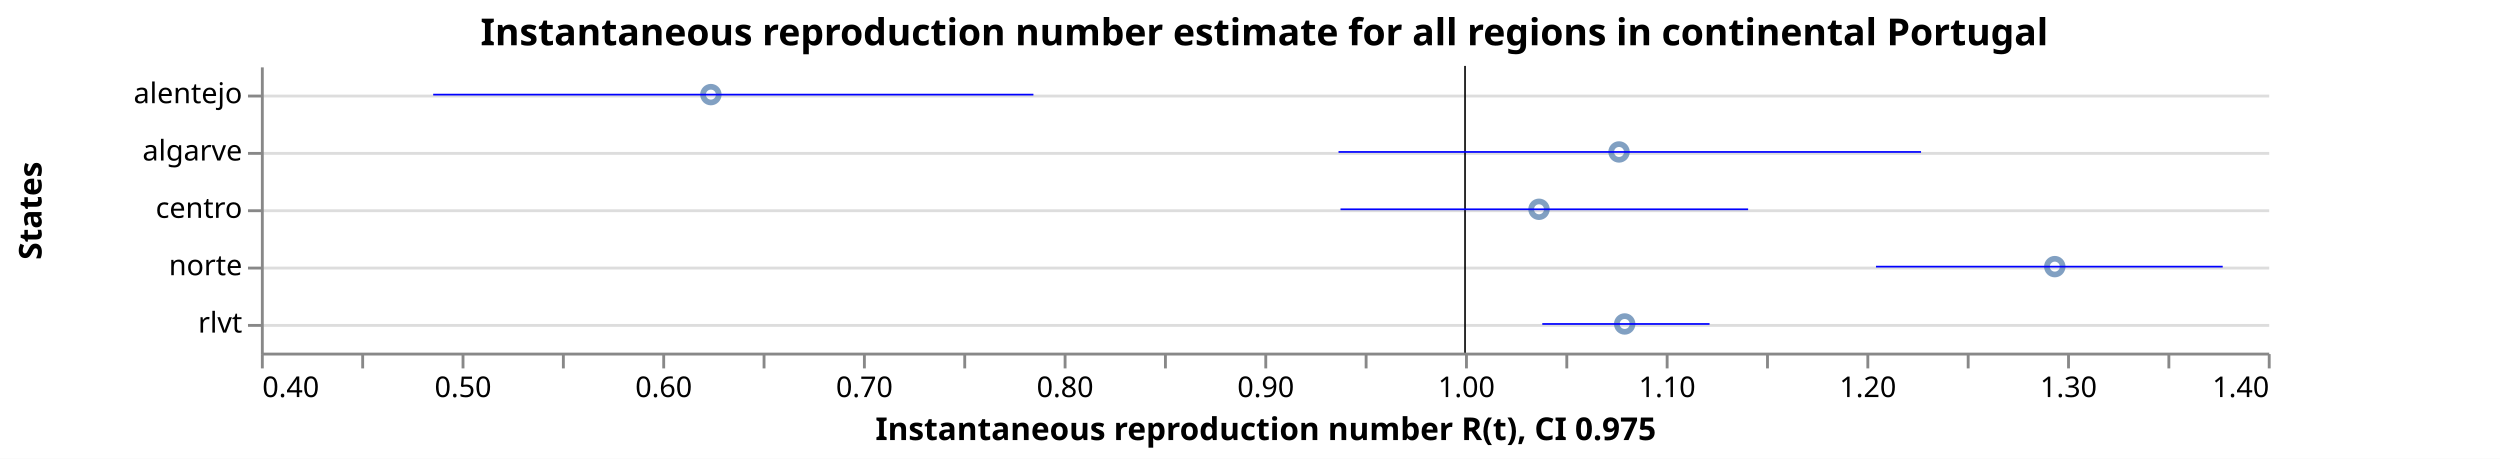
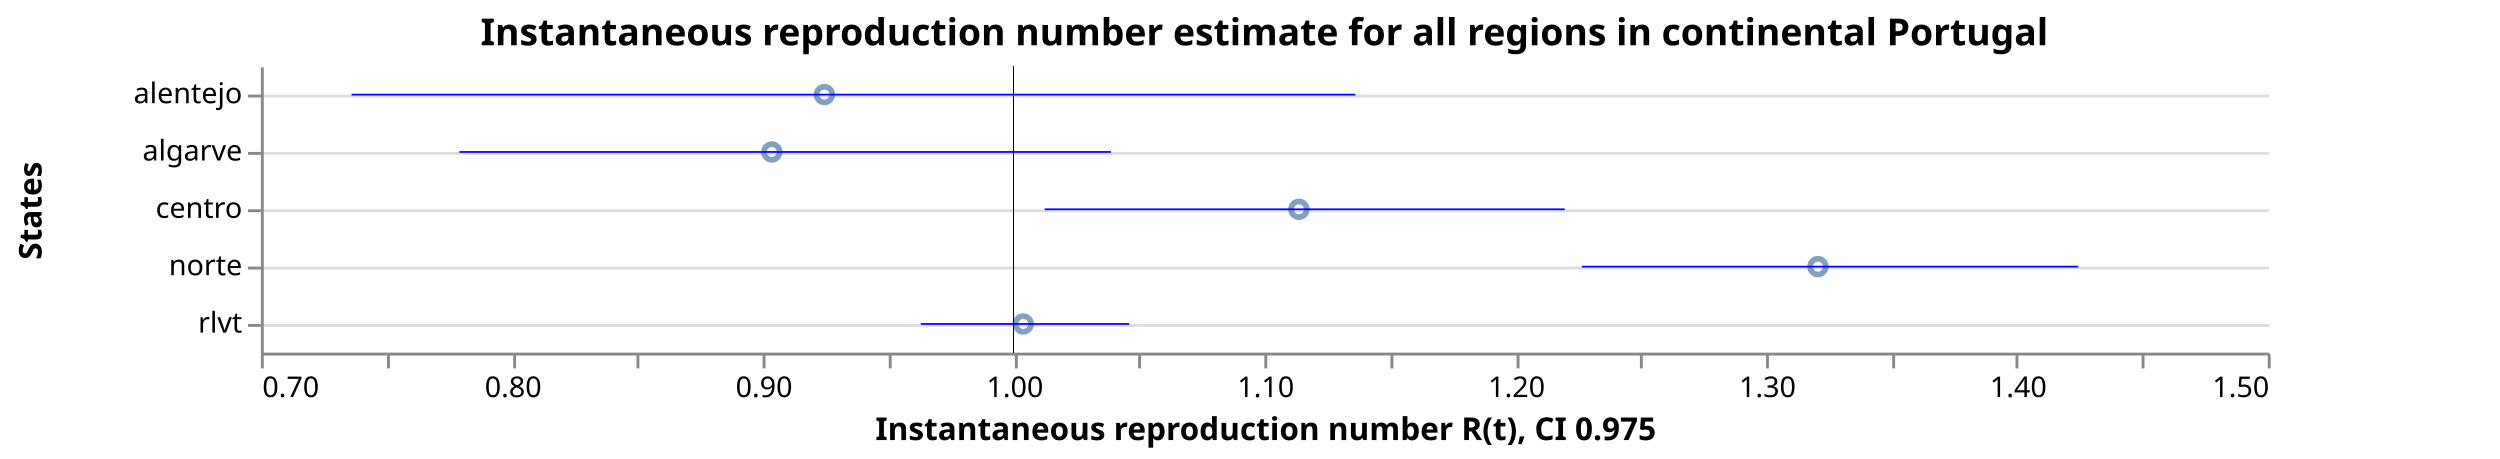
<svg xmlns="http://www.w3.org/2000/svg" class="marks" width="872" height="160" viewBox="0 0 872 160" version="1.1">
  <rect width="872" height="160" fill="white" />
  <g fill="none" stroke-miterlimit="10" transform="translate(91,23)">
    <g class="mark-group role-frame root" role="graphics-object" aria-roledescription="group mark container">
      <g transform="translate(0,0)">
        <path class="background" aria-hidden="true" d="M0.5,0.5h700v100h-700Z" />
        <g>
          <g class="mark-group role-axis" aria-hidden="true">
            <g transform="translate(0.5,0.5)">
              <path class="background" aria-hidden="true" d="M0,0h0v0h0Z" pointer-events="none" />
              <g>
                <g class="mark-rule role-axis-grid" pointer-events="none">
                  <line transform="translate(0,10)" x2="700" y2="0" stroke="#ddd" stroke-width="1" opacity="1" />
                  <line transform="translate(0,30)" x2="700" y2="0" stroke="#ddd" stroke-width="1" opacity="1" />
                  <line transform="translate(0,50)" x2="700" y2="0" stroke="#ddd" stroke-width="1" opacity="1" />
                  <line transform="translate(0,70)" x2="700" y2="0" stroke="#ddd" stroke-width="1" opacity="1" />
                  <line transform="translate(0,90)" x2="700" y2="0" stroke="#ddd" stroke-width="1" opacity="1" />
                </g>
              </g>
              <path class="foreground" aria-hidden="true" d="" pointer-events="none" display="none" />
            </g>
          </g>
-           <g class="mark-group role-axis" role="graphics-symbol" aria-roledescription="axis" aria-label="X-axis titled 'Instantaneous reproduction number R(t), CI 0.975' for a linear scale with values from 0.4 to 1.4">
+           <g class="mark-group role-axis" role="graphics-symbol" aria-roledescription="axis" aria-label="X-axis titled 'Instantaneous reproduction number R(t), CI 0.975' for a linear scale with values from 0.7 to 1.5">
            <g transform="translate(0.5,100.5)">
              <path class="background" aria-hidden="true" d="M0,0h0v0h0Z" pointer-events="none" />
              <g>
                <g class="mark-rule role-axis-tick" pointer-events="none">
                  <line transform="translate(0,0)" x2="0" y2="5" stroke="#888" stroke-width="1" opacity="1" />
-                   <line transform="translate(35,0)" x2="0" y2="5" stroke="#888" stroke-width="1" opacity="1" />
-                   <line transform="translate(70,0)" x2="0" y2="5" stroke="#888" stroke-width="1" opacity="1" />
-                   <line transform="translate(105,0)" x2="0" y2="5" stroke="#888" stroke-width="1" opacity="1" />
-                   <line transform="translate(140,0)" x2="0" y2="5" stroke="#888" stroke-width="1" opacity="1" />
+                   <line transform="translate(44,0)" x2="0" y2="5" stroke="#888" stroke-width="1" opacity="1" />
+                   <line transform="translate(88,0)" x2="0" y2="5" stroke="#888" stroke-width="1" opacity="1" />
+                   <line transform="translate(131,0)" x2="0" y2="5" stroke="#888" stroke-width="1" opacity="1" />
                  <line transform="translate(175,0)" x2="0" y2="5" stroke="#888" stroke-width="1" opacity="1" />
-                   <line transform="translate(210,0)" x2="0" y2="5" stroke="#888" stroke-width="1" opacity="1" />
-                   <line transform="translate(245,0)" x2="0" y2="5" stroke="#888" stroke-width="1" opacity="1" />
-                   <line transform="translate(280,0)" x2="0" y2="5" stroke="#888" stroke-width="1" opacity="1" />
-                   <line transform="translate(315,0)" x2="0" y2="5" stroke="#888" stroke-width="1" opacity="1" />
+                   <line transform="translate(219,0)" x2="0" y2="5" stroke="#888" stroke-width="1" opacity="1" />
+                   <line transform="translate(263,0)" x2="0" y2="5" stroke="#888" stroke-width="1" opacity="1" />
+                   <line transform="translate(306,0)" x2="0" y2="5" stroke="#888" stroke-width="1" opacity="1" />
                  <line transform="translate(350,0)" x2="0" y2="5" stroke="#888" stroke-width="1" opacity="1" />
-                   <line transform="translate(385,0)" x2="0" y2="5" stroke="#888" stroke-width="1" opacity="1" />
-                   <line transform="translate(420,0)" x2="0" y2="5" stroke="#888" stroke-width="1" opacity="1" />
-                   <line transform="translate(455,0)" x2="0" y2="5" stroke="#888" stroke-width="1" opacity="1" />
-                   <line transform="translate(490,0)" x2="0" y2="5" stroke="#888" stroke-width="1" opacity="1" />
+                   <line transform="translate(394,0)" x2="0" y2="5" stroke="#888" stroke-width="1" opacity="1" />
+                   <line transform="translate(438,0)" x2="0" y2="5" stroke="#888" stroke-width="1" opacity="1" />
+                   <line transform="translate(481,0)" x2="0" y2="5" stroke="#888" stroke-width="1" opacity="1" />
                  <line transform="translate(525,0)" x2="0" y2="5" stroke="#888" stroke-width="1" opacity="1" />
-                   <line transform="translate(560,0)" x2="0" y2="5" stroke="#888" stroke-width="1" opacity="1" />
-                   <line transform="translate(595,0)" x2="0" y2="5" stroke="#888" stroke-width="1" opacity="1" />
-                   <line transform="translate(630,0)" x2="0" y2="5" stroke="#888" stroke-width="1" opacity="1" />
-                   <line transform="translate(665,0)" x2="0" y2="5" stroke="#888" stroke-width="1" opacity="1" />
+                   <line transform="translate(569,0)" x2="0" y2="5" stroke="#888" stroke-width="1" opacity="1" />
+                   <line transform="translate(612,0)" x2="0" y2="5" stroke="#888" stroke-width="1" opacity="1" />
+                   <line transform="translate(656,0)" x2="0" y2="5" stroke="#888" stroke-width="1" opacity="1" />
                  <line transform="translate(700,0)" x2="0" y2="5" stroke="#888" stroke-width="1" opacity="1" />
                </g>
                <g class="mark-text role-axis-label" pointer-events="none">
-                   <text text-anchor="start" transform="translate(0,15)" font-family="sans-serif" font-size="10px" fill="#000" opacity="1">0.40</text>
-                   <text text-anchor="middle" transform="translate(35,15)" font-family="sans-serif" font-size="10px" fill="#000" opacity="0">0.45</text>
-                   <text text-anchor="middle" transform="translate(70,15)" font-family="sans-serif" font-size="10px" fill="#000" opacity="1">0.50</text>
-                   <text text-anchor="middle" transform="translate(105,15)" font-family="sans-serif" font-size="10px" fill="#000" opacity="0">0.55</text>
-                   <text text-anchor="middle" transform="translate(140,15)" font-family="sans-serif" font-size="10px" fill="#000" opacity="1">0.60</text>
-                   <text text-anchor="middle" transform="translate(175,15)" font-family="sans-serif" font-size="10px" fill="#000" opacity="0">0.65</text>
-                   <text text-anchor="middle" transform="translate(210,15)" font-family="sans-serif" font-size="10px" fill="#000" opacity="1">0.70</text>
-                   <text text-anchor="middle" transform="translate(245,15)" font-family="sans-serif" font-size="10px" fill="#000" opacity="0">0.75</text>
-                   <text text-anchor="middle" transform="translate(280,15)" font-family="sans-serif" font-size="10px" fill="#000" opacity="1">0.80</text>
-                   <text text-anchor="middle" transform="translate(315,15)" font-family="sans-serif" font-size="10px" fill="#000" opacity="0">0.85</text>
-                   <text text-anchor="middle" transform="translate(350,15)" font-family="sans-serif" font-size="10px" fill="#000" opacity="1">0.90</text>
-                   <text text-anchor="middle" transform="translate(385,15)" font-family="sans-serif" font-size="10px" fill="#000" opacity="0">0.95</text>
-                   <text text-anchor="middle" transform="translate(420,15)" font-family="sans-serif" font-size="10px" fill="#000" opacity="1">1.00</text>
-                   <text text-anchor="middle" transform="translate(455,15)" font-family="sans-serif" font-size="10px" fill="#000" opacity="0">1.05</text>
-                   <text text-anchor="middle" transform="translate(490,15)" font-family="sans-serif" font-size="10px" fill="#000" opacity="1">1.10</text>
-                   <text text-anchor="middle" transform="translate(525,15)" font-family="sans-serif" font-size="10px" fill="#000" opacity="0">1.15</text>
-                   <text text-anchor="middle" transform="translate(560,15)" font-family="sans-serif" font-size="10px" fill="#000" opacity="1">1.20</text>
-                   <text text-anchor="middle" transform="translate(595,15)" font-family="sans-serif" font-size="10px" fill="#000" opacity="0">1.25</text>
-                   <text text-anchor="middle" transform="translate(630,15)" font-family="sans-serif" font-size="10px" fill="#000" opacity="1">1.30</text>
-                   <text text-anchor="middle" transform="translate(665,15)" font-family="sans-serif" font-size="10px" fill="#000" opacity="0">1.35</text>
-                   <text text-anchor="end" transform="translate(700,15)" font-family="sans-serif" font-size="10px" fill="#000" opacity="1">1.40</text>
+                   <text text-anchor="start" transform="translate(0,15)" font-family="sans-serif" font-size="10px" fill="#000" opacity="1">0.70</text>
+                   <text text-anchor="middle" transform="translate(43.75,15)" font-family="sans-serif" font-size="10px" fill="#000" opacity="0">0.75</text>
+                   <text text-anchor="middle" transform="translate(87.5,15)" font-family="sans-serif" font-size="10px" fill="#000" opacity="1">0.80</text>
+                   <text text-anchor="middle" transform="translate(131.25,15)" font-family="sans-serif" font-size="10px" fill="#000" opacity="0">0.85</text>
+                   <text text-anchor="middle" transform="translate(175,15)" font-family="sans-serif" font-size="10px" fill="#000" opacity="1">0.90</text>
+                   <text text-anchor="middle" transform="translate(218.75,15)" font-family="sans-serif" font-size="10px" fill="#000" opacity="0">0.95</text>
+                   <text text-anchor="middle" transform="translate(262.5,15)" font-family="sans-serif" font-size="10px" fill="#000" opacity="1">1.00</text>
+                   <text text-anchor="middle" transform="translate(306.25,15)" font-family="sans-serif" font-size="10px" fill="#000" opacity="0">1.05</text>
+                   <text text-anchor="middle" transform="translate(350,15)" font-family="sans-serif" font-size="10px" fill="#000" opacity="1">1.10</text>
+                   <text text-anchor="middle" transform="translate(393.75,15)" font-family="sans-serif" font-size="10px" fill="#000" opacity="0">1.15</text>
+                   <text text-anchor="middle" transform="translate(437.5,15)" font-family="sans-serif" font-size="10px" fill="#000" opacity="1">1.20</text>
+                   <text text-anchor="middle" transform="translate(481.25,15)" font-family="sans-serif" font-size="10px" fill="#000" opacity="0">1.25</text>
+                   <text text-anchor="middle" transform="translate(525,15)" font-family="sans-serif" font-size="10px" fill="#000" opacity="1">1.30</text>
+                   <text text-anchor="middle" transform="translate(568.75,15)" font-family="sans-serif" font-size="10px" fill="#000" opacity="0">1.35</text>
+                   <text text-anchor="middle" transform="translate(612.5,15)" font-family="sans-serif" font-size="10px" fill="#000" opacity="1">1.40</text>
+                   <text text-anchor="middle" transform="translate(656.25,15)" font-family="sans-serif" font-size="10px" fill="#000" opacity="0">1.45</text>
+                   <text text-anchor="end" transform="translate(700,15)" font-family="sans-serif" font-size="10px" fill="#000" opacity="1">1.50</text>
                </g>
                <g class="mark-rule role-axis-domain" pointer-events="none">
                  <line transform="translate(0,0)" x2="700" y2="0" stroke="#888" stroke-width="1" opacity="1" />
                </g>
                <g class="mark-text role-axis-title" pointer-events="none">
                  <text text-anchor="middle" transform="translate(350,30)" font-family="sans-serif" font-size="11px" font-weight="bold" fill="#000" opacity="1">Instantaneous reproduction number R(t), CI 0.975</text>
                </g>
              </g>
              <path class="foreground" aria-hidden="true" d="" pointer-events="none" display="none" />
            </g>
          </g>
          <g class="mark-group role-axis" role="graphics-symbol" aria-roledescription="axis" aria-label="Y-axis titled 'States' for a discrete scale with 5 values: alentejo, algarve, centro, norte, rlvt">
            <g transform="translate(0.5,0.5)">
              <path class="background" aria-hidden="true" d="M0,0h0v0h0Z" pointer-events="none" />
              <g>
                <g class="mark-rule role-axis-tick" pointer-events="none">
                  <line transform="translate(0,10)" x2="-5" y2="0" stroke="#888" stroke-width="1" opacity="1" />
                  <line transform="translate(0,30)" x2="-5" y2="0" stroke="#888" stroke-width="1" opacity="1" />
                  <line transform="translate(0,50)" x2="-5" y2="0" stroke="#888" stroke-width="1" opacity="1" />
                  <line transform="translate(0,70)" x2="-5" y2="0" stroke="#888" stroke-width="1" opacity="1" />
                  <line transform="translate(0,90)" x2="-5" y2="0" stroke="#888" stroke-width="1" opacity="1" />
                </g>
                <g class="mark-text role-axis-label" pointer-events="none">
                  <text text-anchor="end" transform="translate(-7,12.5)" font-family="sans-serif" font-size="10px" fill="#000" opacity="1">alentejo</text>
                  <text text-anchor="end" transform="translate(-7,32.5)" font-family="sans-serif" font-size="10px" fill="#000" opacity="1">algarve</text>
                  <text text-anchor="end" transform="translate(-7,52.5)" font-family="sans-serif" font-size="10px" fill="#000" opacity="1">centro</text>
                  <text text-anchor="end" transform="translate(-7,72.5)" font-family="sans-serif" font-size="10px" fill="#000" opacity="1">norte</text>
                  <text text-anchor="end" transform="translate(-7,92.5)" font-family="sans-serif" font-size="10px" fill="#000" opacity="1">rlvt</text>
                </g>
                <g class="mark-rule role-axis-domain" pointer-events="none">
                  <line transform="translate(0,0)" x2="0" y2="100" stroke="#888" stroke-width="1" opacity="1" />
                </g>
                <g class="mark-text role-axis-title" pointer-events="none">
                  <text text-anchor="middle" transform="translate(-75,50) rotate(-90) translate(0,-2)" font-family="sans-serif" font-size="11px" font-weight="bold" fill="#000" opacity="1">States</text>
                </g>
              </g>
              <path class="foreground" aria-hidden="true" d="" pointer-events="none" display="none" />
            </g>
          </g>
          <g class="mark-symbol role-mark layer_0_marks" role="graphics-object" aria-roledescription="symbol mark container">
-             <path aria-label="Instantaneous reproduction number R(t): 0.624225605397; States: alentejo" role="graphics-symbol" aria-roledescription="point" transform="translate(156.9579,10)" d="M2.739,0A2.739,2.739,0,1,1,-2.739,0A2.739,2.739,0,1,1,2.739,0" stroke="#4c78a8" stroke-width="2" opacity="0.7" />
-             <path aria-label="Instantaneous reproduction number R(t): 1.03686562055; States: centro" role="graphics-symbol" aria-roledescription="point" transform="translate(445.8059,50)" d="M2.739,0A2.739,2.739,0,1,1,-2.739,0A2.739,2.739,0,1,1,2.739,0" stroke="#4c78a8" stroke-width="2" opacity="0.7" />
-             <path aria-label="Instantaneous reproduction number R(t): 1.07674283279; States: algarve" role="graphics-symbol" aria-roledescription="point" transform="translate(473.72,30)" d="M2.739,0A2.739,2.739,0,1,1,-2.739,0A2.739,2.739,0,1,1,2.739,0" stroke="#4c78a8" stroke-width="2" opacity="0.7" />
-             <path aria-label="Instantaneous reproduction number R(t): 1.07955858217; States: rlvt" role="graphics-symbol" aria-roledescription="point" transform="translate(475.691,90)" d="M2.739,0A2.739,2.739,0,1,1,-2.739,0A2.739,2.739,0,1,1,2.739,0" stroke="#4c78a8" stroke-width="2" opacity="0.7" />
-             <path aria-label="Instantaneous reproduction number R(t): 1.29387581956; States: norte" role="graphics-symbol" aria-roledescription="point" transform="translate(625.7131,70)" d="M2.739,0A2.739,2.739,0,1,1,-2.739,0A2.739,2.739,0,1,1,2.739,0" stroke="#4c78a8" stroke-width="2" opacity="0.7" />
+             <path aria-label="Instantaneous reproduction number R(t): 0.903659981925; States: algarve" role="graphics-symbol" aria-roledescription="point" transform="translate(178.2025,30)" d="M2.739,0A2.739,2.739,0,1,1,-2.739,0A2.739,2.739,0,1,1,2.739,0" stroke="#4c78a8" stroke-width="2" opacity="0.7" />
+             <path aria-label="Instantaneous reproduction number R(t): 0.924623502813; States: alentejo" role="graphics-symbol" aria-roledescription="point" transform="translate(196.5456,10)" d="M2.739,0A2.739,2.739,0,1,1,-2.739,0A2.739,2.739,0,1,1,2.739,0" stroke="#4c78a8" stroke-width="2" opacity="0.7" />
+             <path aria-label="Instantaneous reproduction number R(t): 1.00390505562; States: rlvt" role="graphics-symbol" aria-roledescription="point" transform="translate(265.9169,90)" d="M2.739,0A2.739,2.739,0,1,1,-2.739,0A2.739,2.739,0,1,1,2.739,0" stroke="#4c78a8" stroke-width="2" opacity="0.7" />
+             <path aria-label="Instantaneous reproduction number R(t): 1.11377419856; States: centro" role="graphics-symbol" aria-roledescription="point" transform="translate(362.0524,50)" d="M2.739,0A2.739,2.739,0,1,1,-2.739,0A2.739,2.739,0,1,1,2.739,0" stroke="#4c78a8" stroke-width="2" opacity="0.7" />
+             <path aria-label="Instantaneous reproduction number R(t): 1.32068174231; States: norte" role="graphics-symbol" aria-roledescription="point" transform="translate(543.0965,70)" d="M2.739,0A2.739,2.739,0,1,1,-2.739,0A2.739,2.739,0,1,1,2.739,0" stroke="#4c78a8" stroke-width="2" opacity="0.7" />
          </g>
          <g class="mark-rule role-mark layer_1_marks" role="graphics-object" aria-roledescription="rule mark container">
-             <line aria-label="a: 1" role="graphics-symbol" aria-roledescription="rule mark" transform="translate(420,0)" x2="0" y2="100" stroke="black" stroke-width="0.2" />
-             <line aria-label="a: 1" role="graphics-symbol" aria-roledescription="rule mark" transform="translate(420,0)" x2="0" y2="100" stroke="black" stroke-width="0.2" />
-             <line aria-label="a: 1" role="graphics-symbol" aria-roledescription="rule mark" transform="translate(420,0)" x2="0" y2="100" stroke="black" stroke-width="0.2" />
-             <line aria-label="a: 1" role="graphics-symbol" aria-roledescription="rule mark" transform="translate(420,0)" x2="0" y2="100" stroke="black" stroke-width="0.2" />
-             <line aria-label="a: 1" role="graphics-symbol" aria-roledescription="rule mark" transform="translate(420,0)" x2="0" y2="100" stroke="black" stroke-width="0.2" />
+             <line aria-label="a: 1" role="graphics-symbol" aria-roledescription="rule mark" transform="translate(262.5,0)" x2="0" y2="100" stroke="black" stroke-width="0.2" />
+             <line aria-label="a: 1" role="graphics-symbol" aria-roledescription="rule mark" transform="translate(262.5,0)" x2="0" y2="100" stroke="black" stroke-width="0.2" />
+             <line aria-label="a: 1" role="graphics-symbol" aria-roledescription="rule mark" transform="translate(262.5,0)" x2="0" y2="100" stroke="black" stroke-width="0.2" />
+             <line aria-label="a: 1" role="graphics-symbol" aria-roledescription="rule mark" transform="translate(262.5,0)" x2="0" y2="100" stroke="black" stroke-width="0.2" />
+             <line aria-label="a: 1" role="graphics-symbol" aria-roledescription="rule mark" transform="translate(262.5,0)" x2="0" y2="100" stroke="black" stroke-width="0.2" />
          </g>
          <g class="mark-rule role-mark layer_2_marks" role="graphics-object" aria-roledescription="rule mark container">
-             <line aria-label="CI 0.975: 0.485849675048; upper_Quantile.0.025(R): 0.784936189491; index: alentejo; Quantile.0.975(R): 0.784936189491; Quantile.0.025(R): 0.485849675048" role="graphics-symbol" aria-roledescription="errorbar" transform="translate(60.09477,10)" x2="209.361" y2="0" stroke="blue" stroke-width="0.6" />
-             <line aria-label="CI 0.975: 0.937951313859; upper_Quantile.0.025(R): 1.14106254268; index: centro; Quantile.0.975(R): 1.14106254268; Quantile.0.025(R): 0.937951313859" role="graphics-symbol" aria-roledescription="errorbar" transform="translate(376.5659,50)" x2="142.178" y2="0" stroke="blue" stroke-width="0.6" />
-             <line aria-label="CI 0.975: 0.936962276656; upper_Quantile.0.025(R): 1.22723013253; index: algarve; Quantile.0.975(R): 1.22723013253; Quantile.0.025(R): 0.936962276656" role="graphics-symbol" aria-roledescription="errorbar" transform="translate(375.8736,30)" x2="203.187" y2="0" stroke="blue" stroke-width="0.6" />
-             <line aria-label="CI 0.975: 1.03849567024; upper_Quantile.0.025(R): 1.12185148855; index: rlvt; Quantile.0.975(R): 1.12185148855; Quantile.0.025(R): 1.03849567024" role="graphics-symbol" aria-roledescription="errorbar" transform="translate(446.947,90)" x2="58.349" y2="0" stroke="blue" stroke-width="0.6" />
-             <line aria-label="CI 0.975: 1.2047679788; upper_Quantile.0.025(R): 1.37754337522; index: norte; Quantile.0.975(R): 1.37754337522; Quantile.0.025(R): 1.2047679788" role="graphics-symbol" aria-roledescription="errorbar" transform="translate(563.3376,70)" x2="120.943" y2="0" stroke="blue" stroke-width="0.6" />
+             <line aria-label="CI 0.975: 0.77911418679; upper_Quantile.0.025(R): 1.03889439292; index: algarve; Quantile.0.975(R): 1.03889439292; Quantile.0.025(R): 0.77911418679" role="graphics-symbol" aria-roledescription="errorbar" transform="translate(69.22491,30)" x2="227.308" y2="0" stroke="blue" stroke-width="0.6" />
+             <line aria-label="CI 0.975: 0.736122080586; upper_Quantile.0.025(R): 1.13623457504; index: alentejo; Quantile.0.975(R): 1.13623457504; Quantile.0.025(R): 0.736122080586" role="graphics-symbol" aria-roledescription="errorbar" transform="translate(31.60682,10)" x2="350.098" y2="0" stroke="blue" stroke-width="0.6" />
+             <line aria-label="CI 0.975: 0.96305441243; upper_Quantile.0.025(R): 1.04612558911; index: rlvt; Quantile.0.975(R): 1.04612558911; Quantile.0.025(R): 0.96305441243" role="graphics-symbol" aria-roledescription="errorbar" transform="translate(230.1726,90)" x2="72.687" y2="0" stroke="blue" stroke-width="0.6" />
+             <line aria-label="CI 0.975: 1.01243799147; upper_Quantile.0.025(R): 1.21975134127; index: centro; Quantile.0.975(R): 1.21975134127; Quantile.0.025(R): 1.01243799147" role="graphics-symbol" aria-roledescription="errorbar" transform="translate(273.3832,50)" x2="181.399" y2="0" stroke="blue" stroke-width="0.6" />
+             <line aria-label="CI 0.975: 1.22658760995; upper_Quantile.0.025(R): 1.42440536288; index: norte; Quantile.0.975(R): 1.42440536288; Quantile.0.025(R): 1.22658760995" role="graphics-symbol" aria-roledescription="errorbar" transform="translate(460.7642,70)" x2="173.091" y2="0" stroke="blue" stroke-width="0.6" />
          </g>
          <g class="mark-group role-title">
            <g transform="translate(350,-17.2)">
              <path class="background" aria-hidden="true" d="M0,0h0v0h0Z" pointer-events="none" />
              <g>
                <g class="mark-text role-title-text" role="graphics-symbol" aria-roledescription="title" aria-label="Title text 'Instantaneous reproduction number estimate for all regions in continental Portugal'" pointer-events="none">
                  <text text-anchor="middle" transform="translate(0,10)" font-family="sans-serif" font-size="13px" font-weight="bold" fill="#000" opacity="1">Instantaneous reproduction number estimate for all regions in continental Portugal</text>
                </g>
              </g>
              <path class="foreground" aria-hidden="true" d="" pointer-events="none" display="none" />
            </g>
          </g>
        </g>
        <path class="foreground" aria-hidden="true" d="" display="none" />
      </g>
    </g>
  </g>
</svg>
